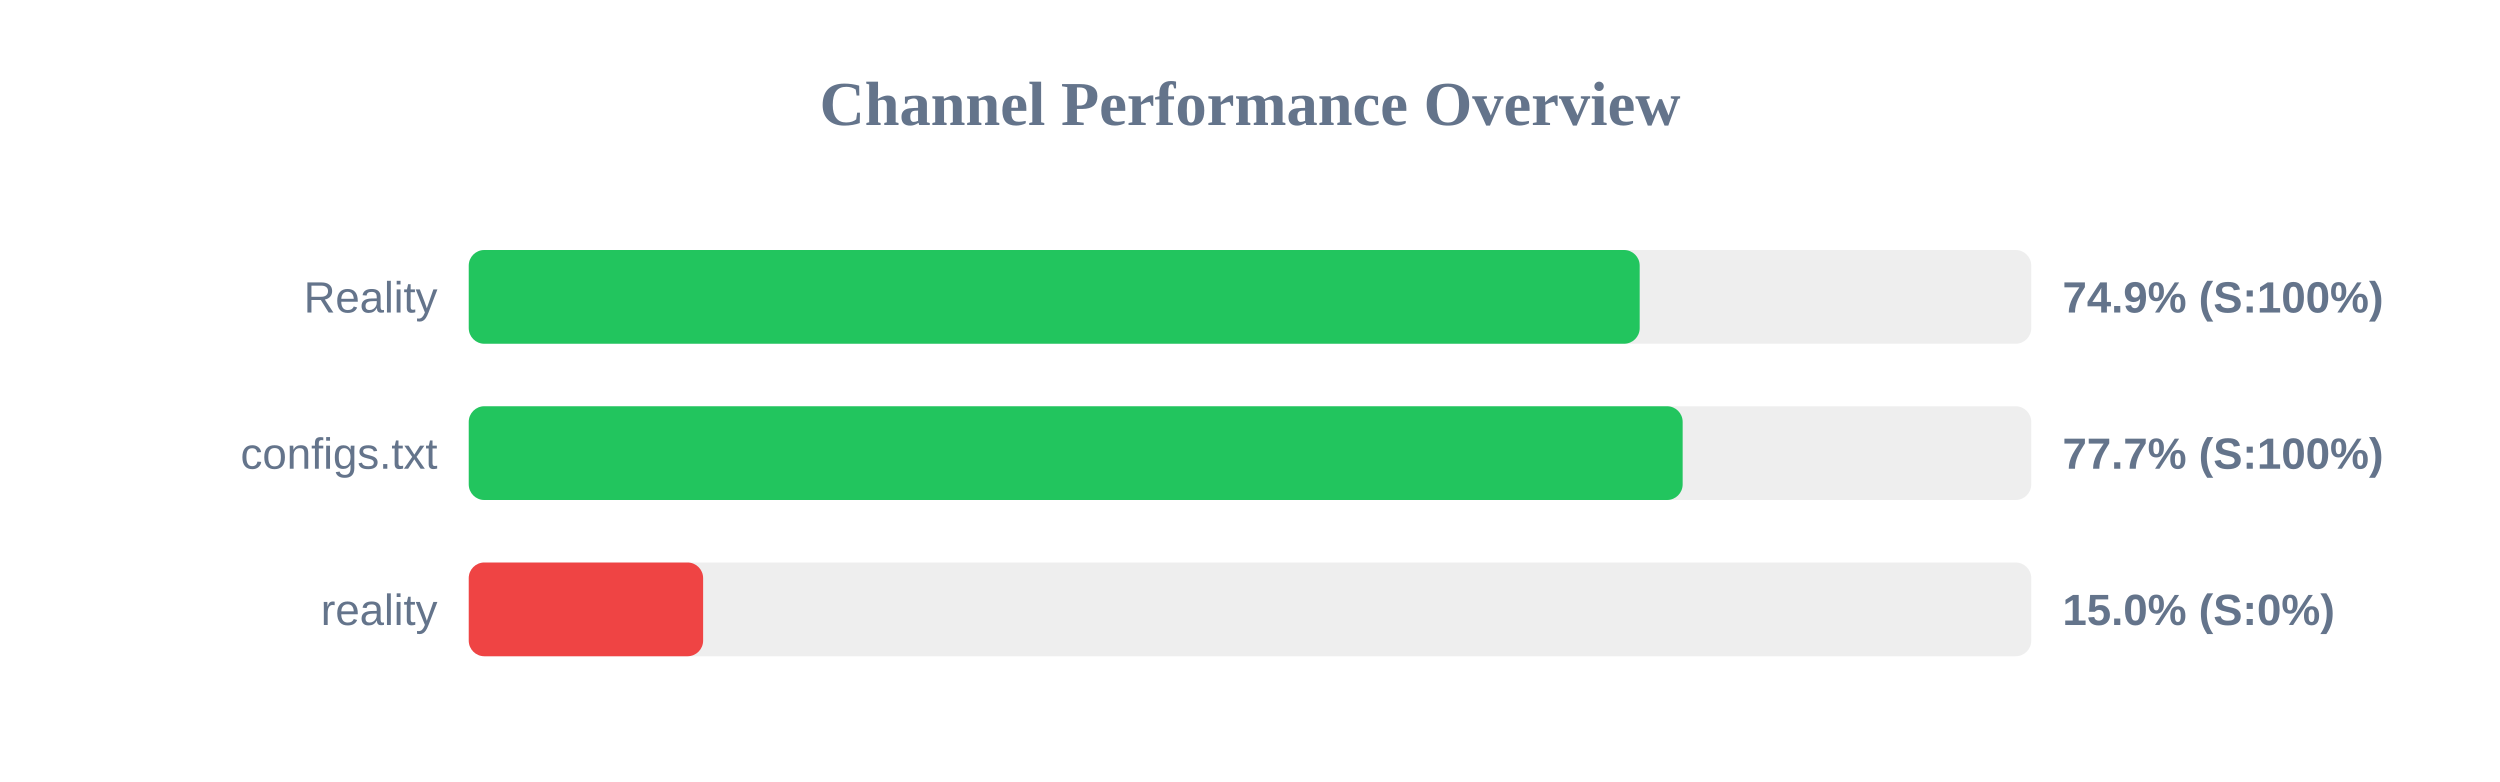
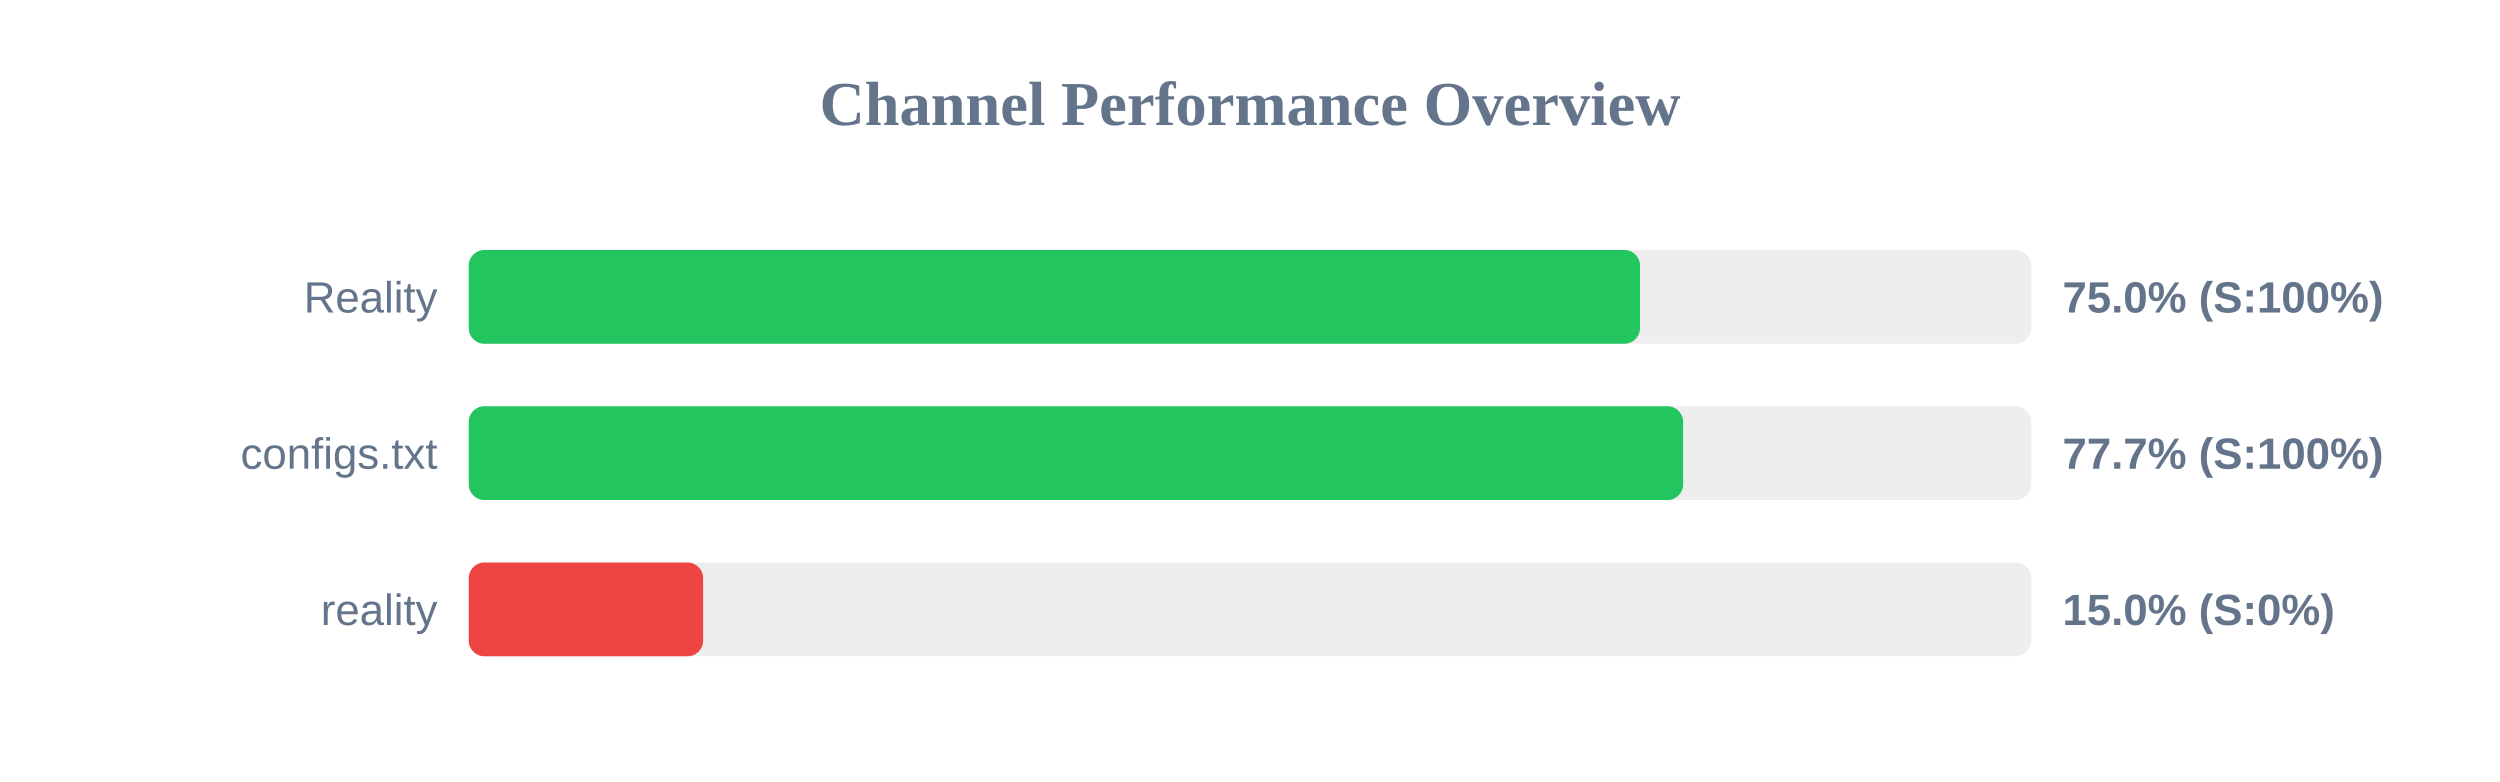
<svg xmlns="http://www.w3.org/2000/svg" width="800" height="250" version="1.1">
  <style>
        .row { font: 14px Arial; fill: #64748b; }
        .score { font: bold 14px Arial; fill: #64748b; }
    </style>
  <text x="400" y="40" text-anchor="middle" font-size="20px" font-weight="bold" fill="#64748b">Channel Performance Overview</text>
  <rect x="150" y="80" width="500" height="30" fill="#eee" rx="5" />
-   <rect x="150" y="80" width="374.7" height="30" fill="#22c55e" rx="5" />
+   <rect x="150" y="80" width="374.8" height="30" fill="#22c55e" rx="5" />
  <text x="140" y="100" text-anchor="end" class="row">Reality</text>
-   <text x="660" y="100" text-anchor="start" class="score">74.9% (S:100%)</text>
+   <text x="660" y="100" text-anchor="start" class="score">75.0% (S:100%)</text>
  <rect x="150" y="130" width="500" height="30" fill="#eee" rx="5" />
-   <rect x="150" y="130" width="388.45" height="30" fill="#22c55e" rx="5" />
+   <rect x="150" y="130" width="388.6" height="30" fill="#22c55e" rx="5" />
  <text x="140" y="150" text-anchor="end" class="row">configs.txt</text>
  <text x="660" y="150" text-anchor="start" class="score">77.7% (S:100%)</text>
  <rect x="150" y="180" width="500" height="30" fill="#eee" rx="5" />
  <rect x="150" y="180" width="75.0" height="30" fill="#ef4444" rx="5" />
  <text x="140" y="200" text-anchor="end" class="row">reality</text>
  <text x="660" y="200" text-anchor="start" class="score">15.0% (S:0%)</text>
</svg>
